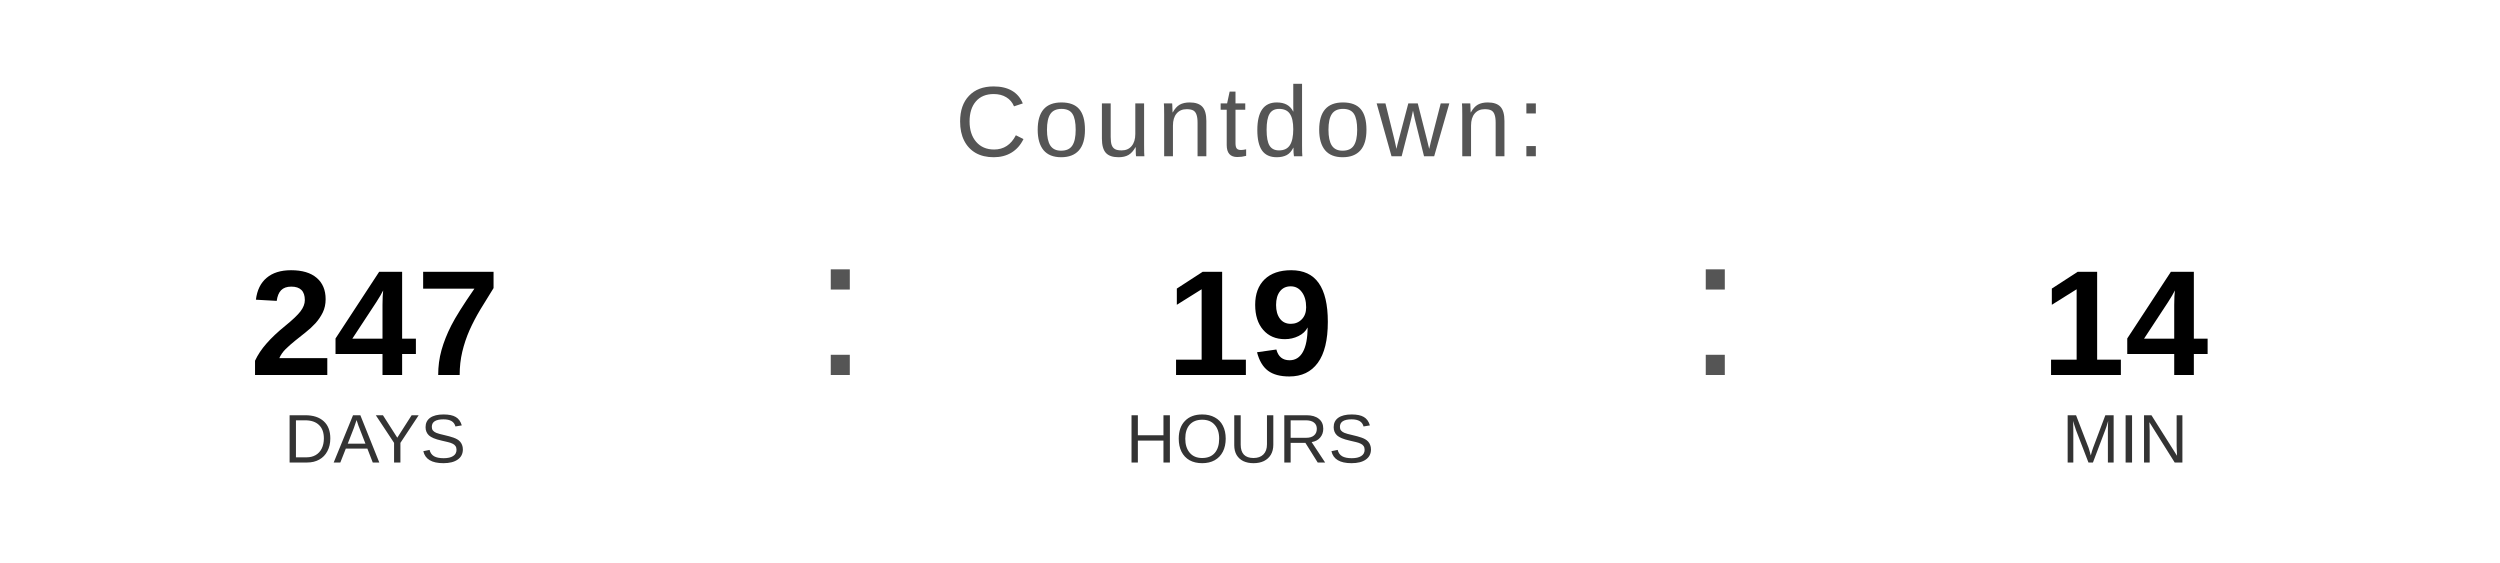
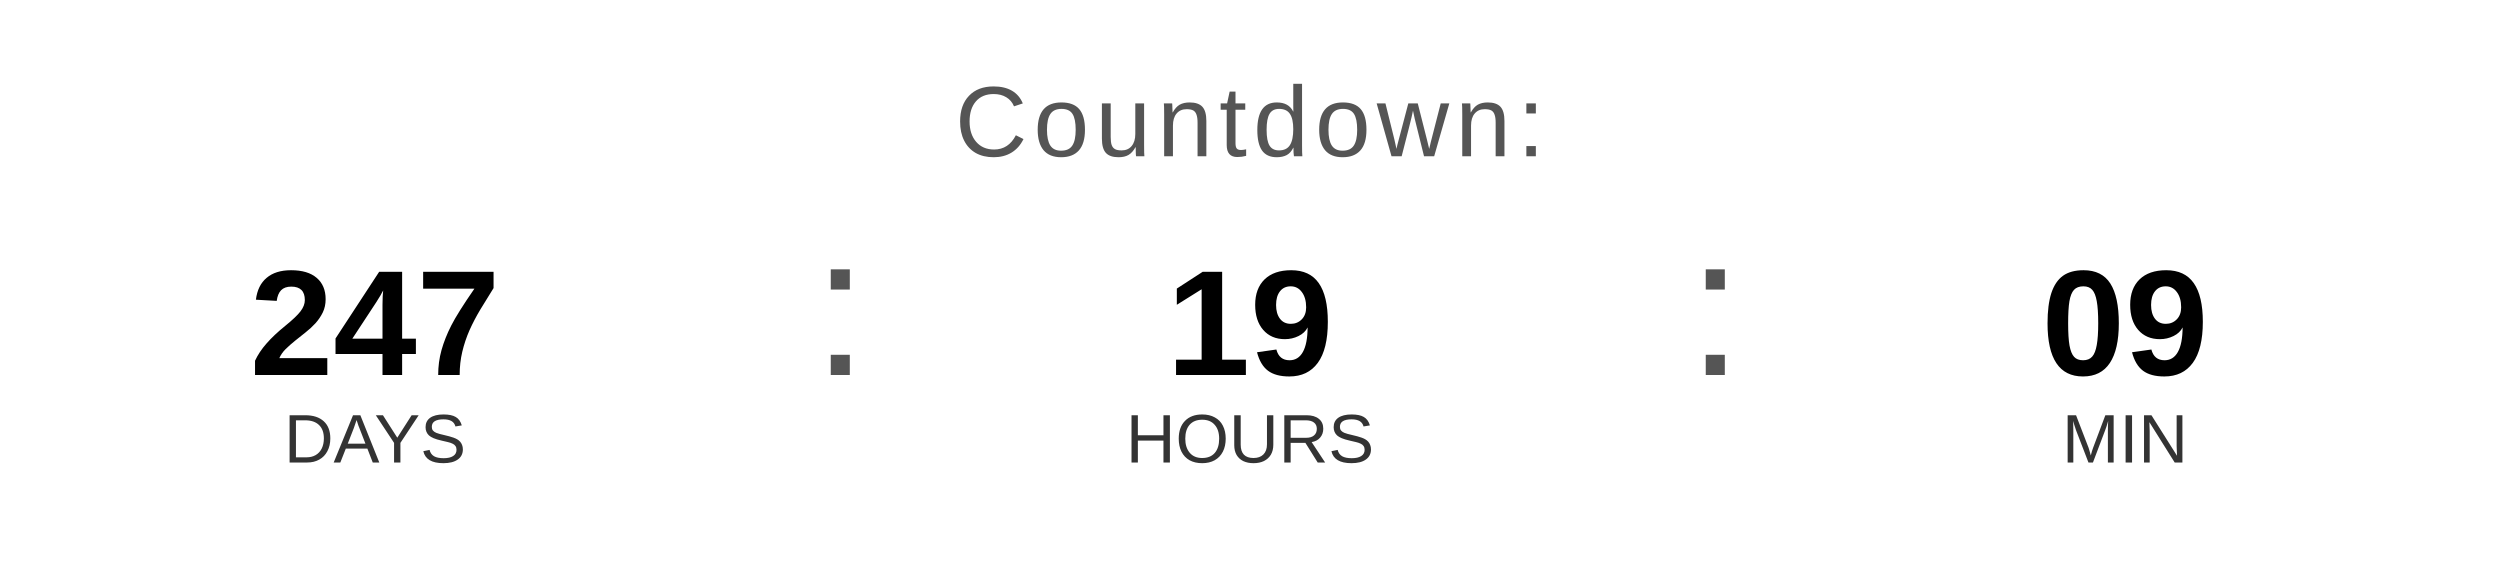
<svg xmlns="http://www.w3.org/2000/svg" width="400" height="90" viewBox="0 0 400 90">
  <text x="200" y="25" font-family="Arial, Helvetica, sans-serif" font-size="16" fill="#555555" text-anchor="middle" letter-spacing="1">
    Countdown:
  </text>
  <text x="60" y="60" font-family="Arial, Helvetica, sans-serif" font-size="24" font-weight="bold" fill="#000000" text-anchor="middle">247</text>
  <text x="60" y="74" font-family="Arial, Helvetica, sans-serif" font-size="11" fill="#333333" text-anchor="middle">DAYS</text>
  <text x="130" y="60" font-family="Arial, sans-serif" font-size="32" fill="#555555">:</text>
  <text x="200" y="60" font-family="Arial, Helvetica, sans-serif" font-size="24" font-weight="bold" fill="#000000" text-anchor="middle">19</text>
  <text x="200" y="74" font-family="Arial, Helvetica, sans-serif" font-size="11" fill="#333333" text-anchor="middle">HOURS</text>
  <text x="270" y="60" font-family="Arial, sans-serif" font-size="32" fill="#555555">:</text>
-   <text x="340" y="60" font-family="Arial, Helvetica, sans-serif" font-size="24" font-weight="bold" fill="#000000" text-anchor="middle">14</text>
+   <text x="340" y="60" font-family="Arial, Helvetica, sans-serif" font-size="24" font-weight="bold" fill="#000000" text-anchor="middle">09</text>
  <text x="340" y="74" font-family="Arial, Helvetica, sans-serif" font-size="11" fill="#333333" text-anchor="middle">MIN</text>
</svg>
